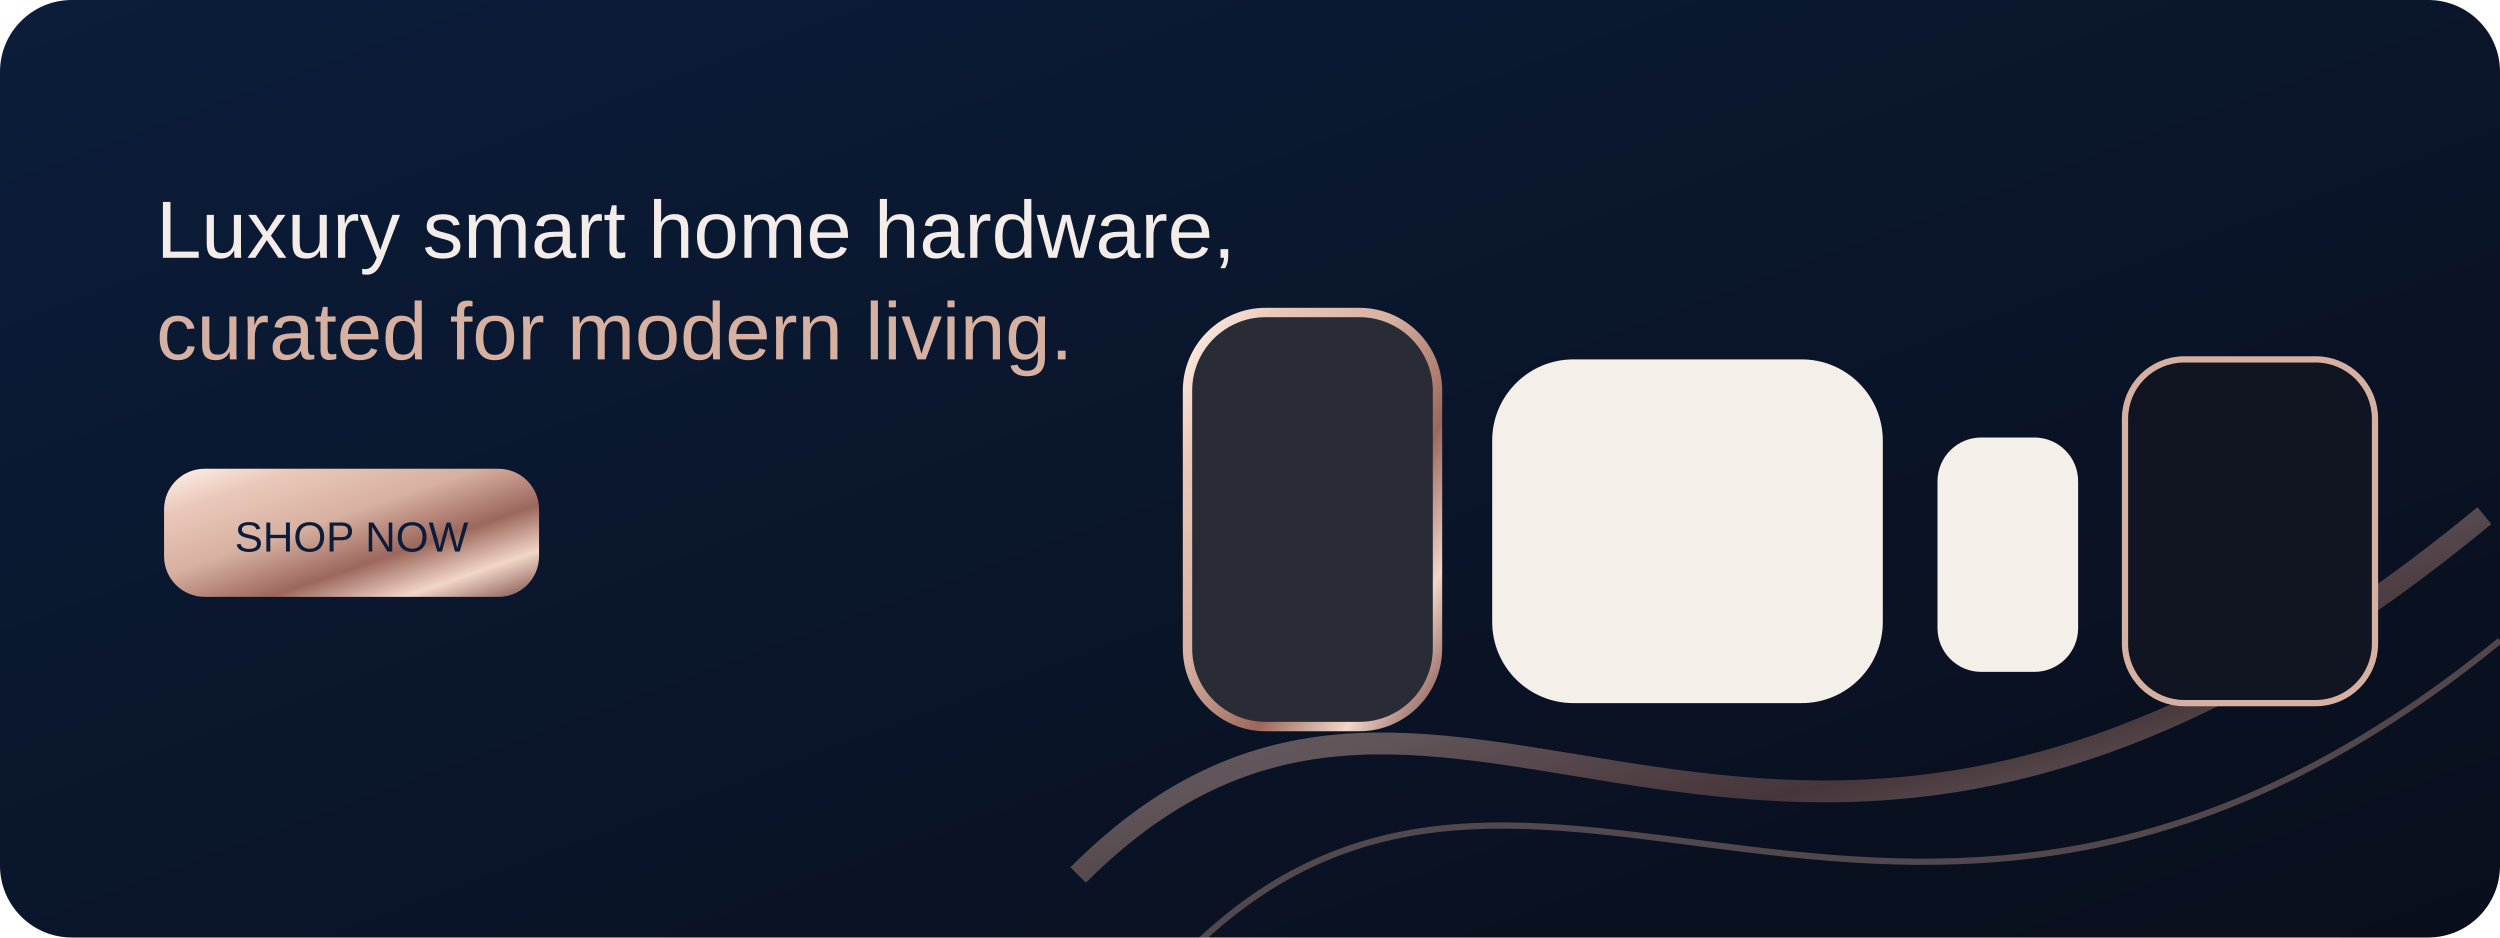
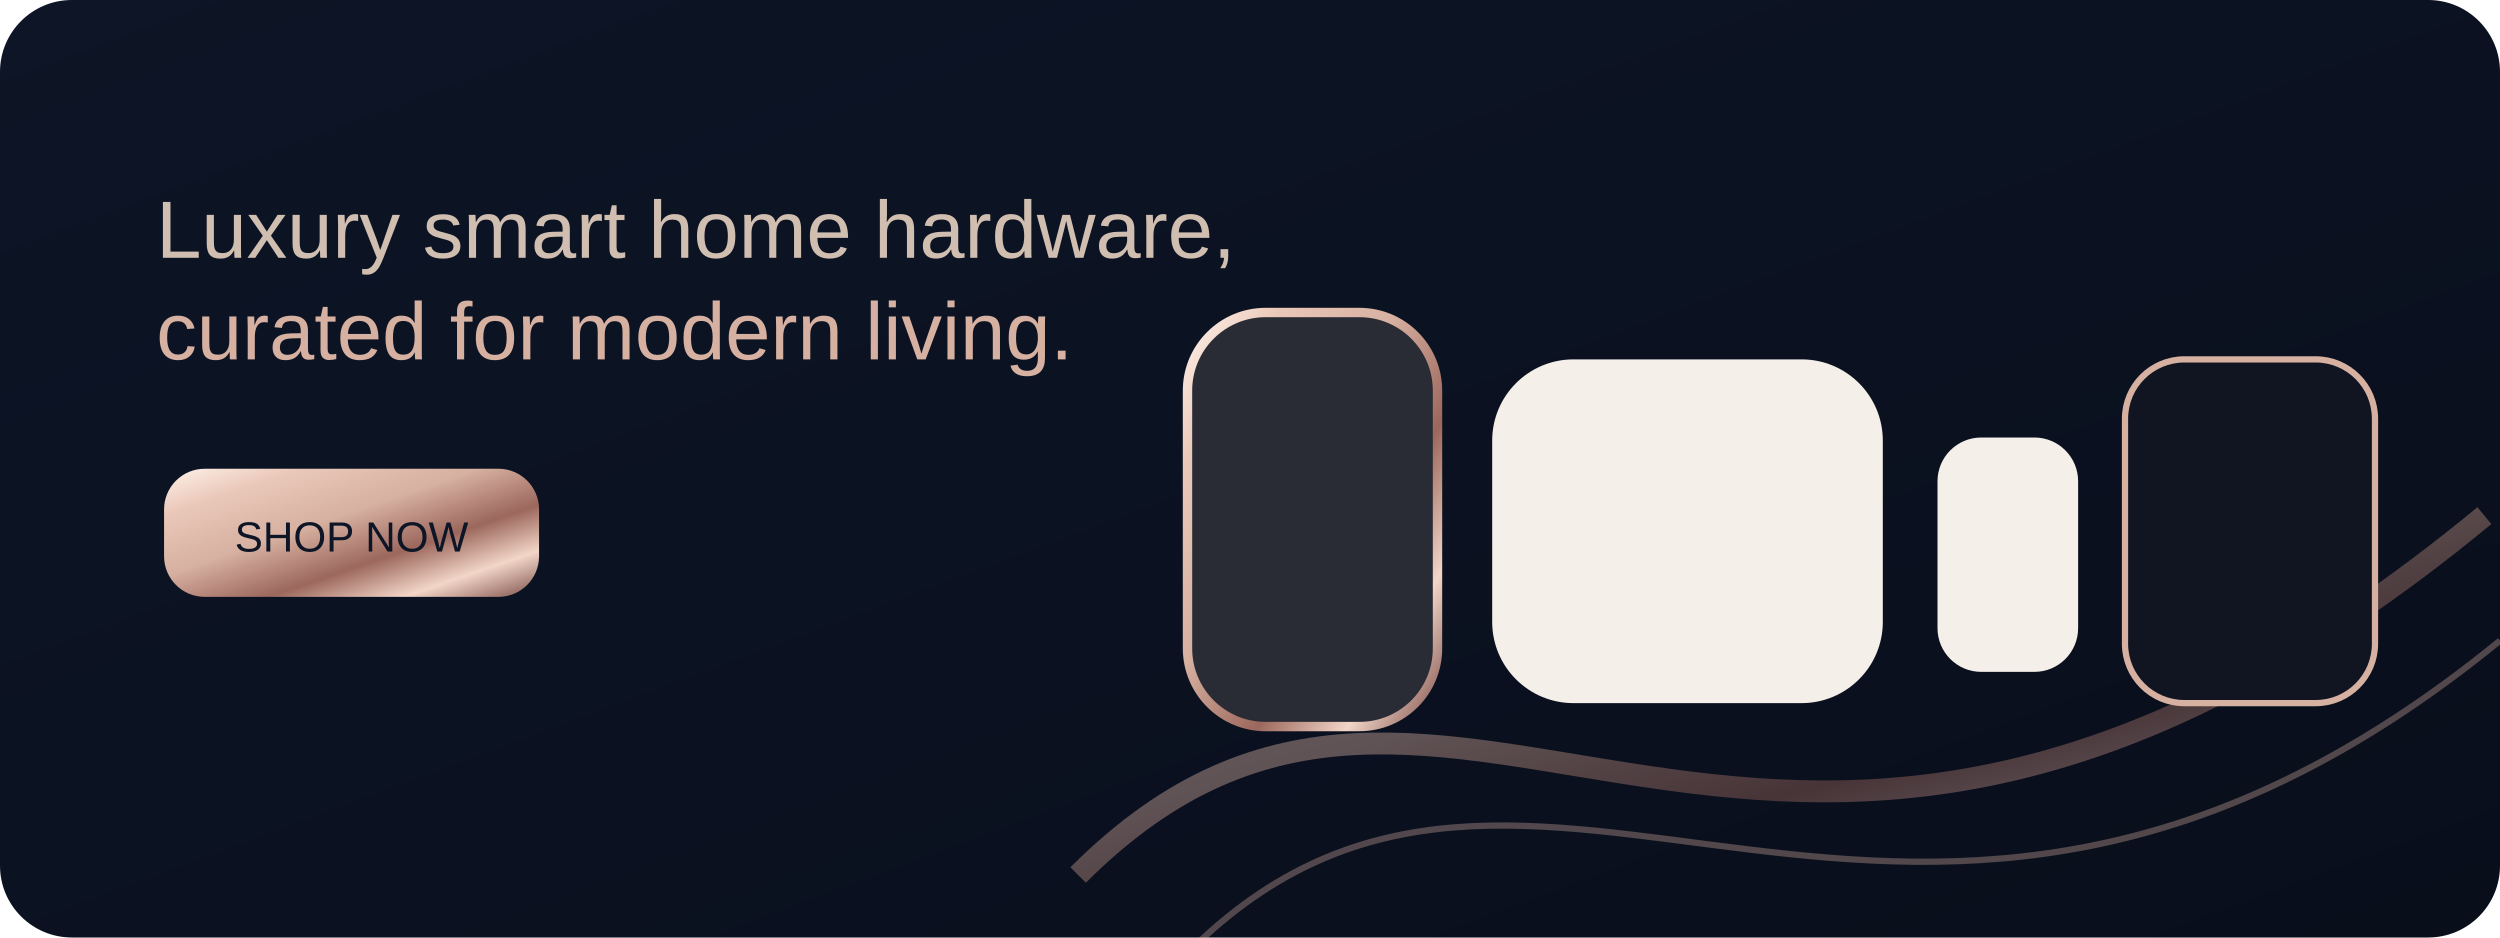
<svg xmlns="http://www.w3.org/2000/svg" width="1600" height="600" viewBox="0 0 1600 600" role="img" aria-label="LuxSync graphic">
  <defs>
    <linearGradient id="n" x1="0" y1="0" x2="1" y2="1">
-       <stop stop-color="#0B1D3A" />
+       <stop stop-color="#0D1526" />
      <stop offset="1" stop-color="#090E1B" />
    </linearGradient>
    <linearGradient id="m" x1="0" y1="0" x2="1" y2="1">
      <stop stop-color="#FFF2EA" />
      <stop offset=".18" stop-color="#EAC8B9" />
      <stop offset=".42" stop-color="#D6B0A0" />
      <stop offset=".64" stop-color="#9C675C" />
      <stop offset=".82" stop-color="#F2D6C8" />
      <stop offset="1" stop-color="#7D4E49" />
    </linearGradient>
    <linearGradient id="b" x1="0" y1="0" x2="1" y2="1">
      <stop stop-color="#F4FAFF" />
      <stop offset=".45" stop-color="#D7E8FF" />
-       <stop offset="1" stop-color="#A6B9CE" />
+       <stop offset="1" stop-color="#7B96B2" />
    </linearGradient>
    <radialGradient id="w">
      <stop stop-color="#F9E3D7" stop-opacity=".95" />
      <stop offset=".45" stop-color="#E7A27D" stop-opacity=".45" />
      <stop offset="1" stop-color="#E7A27D" stop-opacity="0" />
    </radialGradient>
    <filter id="g" x="-70%" y="-70%" width="240%" height="240%">
      <feGaussianBlur stdDeviation="13" result="q" />
      <feMerge>
        <feMergeNode in="q" />
        <feMergeNode in="SourceGraphic" />
      </feMerge>
    </filter>
  </defs>
  <rect width="1600" height="600" rx="46" fill="url(#n)" />
  <path d="M690 560C930 320 1130 710 1590 330" fill="none" stroke="url(#m)" stroke-width="14" opacity=".42" />
  <path d="M760 610C980 390 1220 720 1600 410" fill="none" stroke="#D6B0A0" stroke-width="4" opacity=".35" />
-   <text x="100" y="165" font-family="Manrope,Arial,sans-serif" font-size="52" fill="#F3ECE8">Luxury smart home hardware,</text>
+   <text x="100" y="165" font-family="Manrope,Arial,sans-serif" font-size="52" fill="#D0BEB0">Luxury smart home hardware,</text>
  <text x="100" y="230" font-family="Manrope,Arial,sans-serif" font-size="52" fill="#D6B0A0">curated for modern living.</text>
  <rect x="105" y="300" width="240" height="82" rx="26" fill="url(#m)" />
-   <text x="225" y="353" text-anchor="middle" font-family="Manrope,Arial,sans-serif" font-size="27" fill="#0B1D3A">SHOP NOW</text>
+   <text x="225" y="353" text-anchor="middle" font-family="Manrope,Arial,sans-serif" font-size="27" fill="#0D1526">SHOP NOW</text>
  <rect x="760" y="200" width="160" height="265" rx="50" fill="#292C35" stroke="url(#m)" stroke-width="6" />
  <rect x="955" y="230" width="250" height="220" rx="52" fill="#F5EFEA" />
  <rect x="1240" y="280" width="90" height="150" rx="28" fill="#F5EFEA" />
  <rect x="1360" y="230" width="160" height="220" rx="38" fill="#111521" stroke="#D6B0A0" stroke-width="4" />
</svg>
